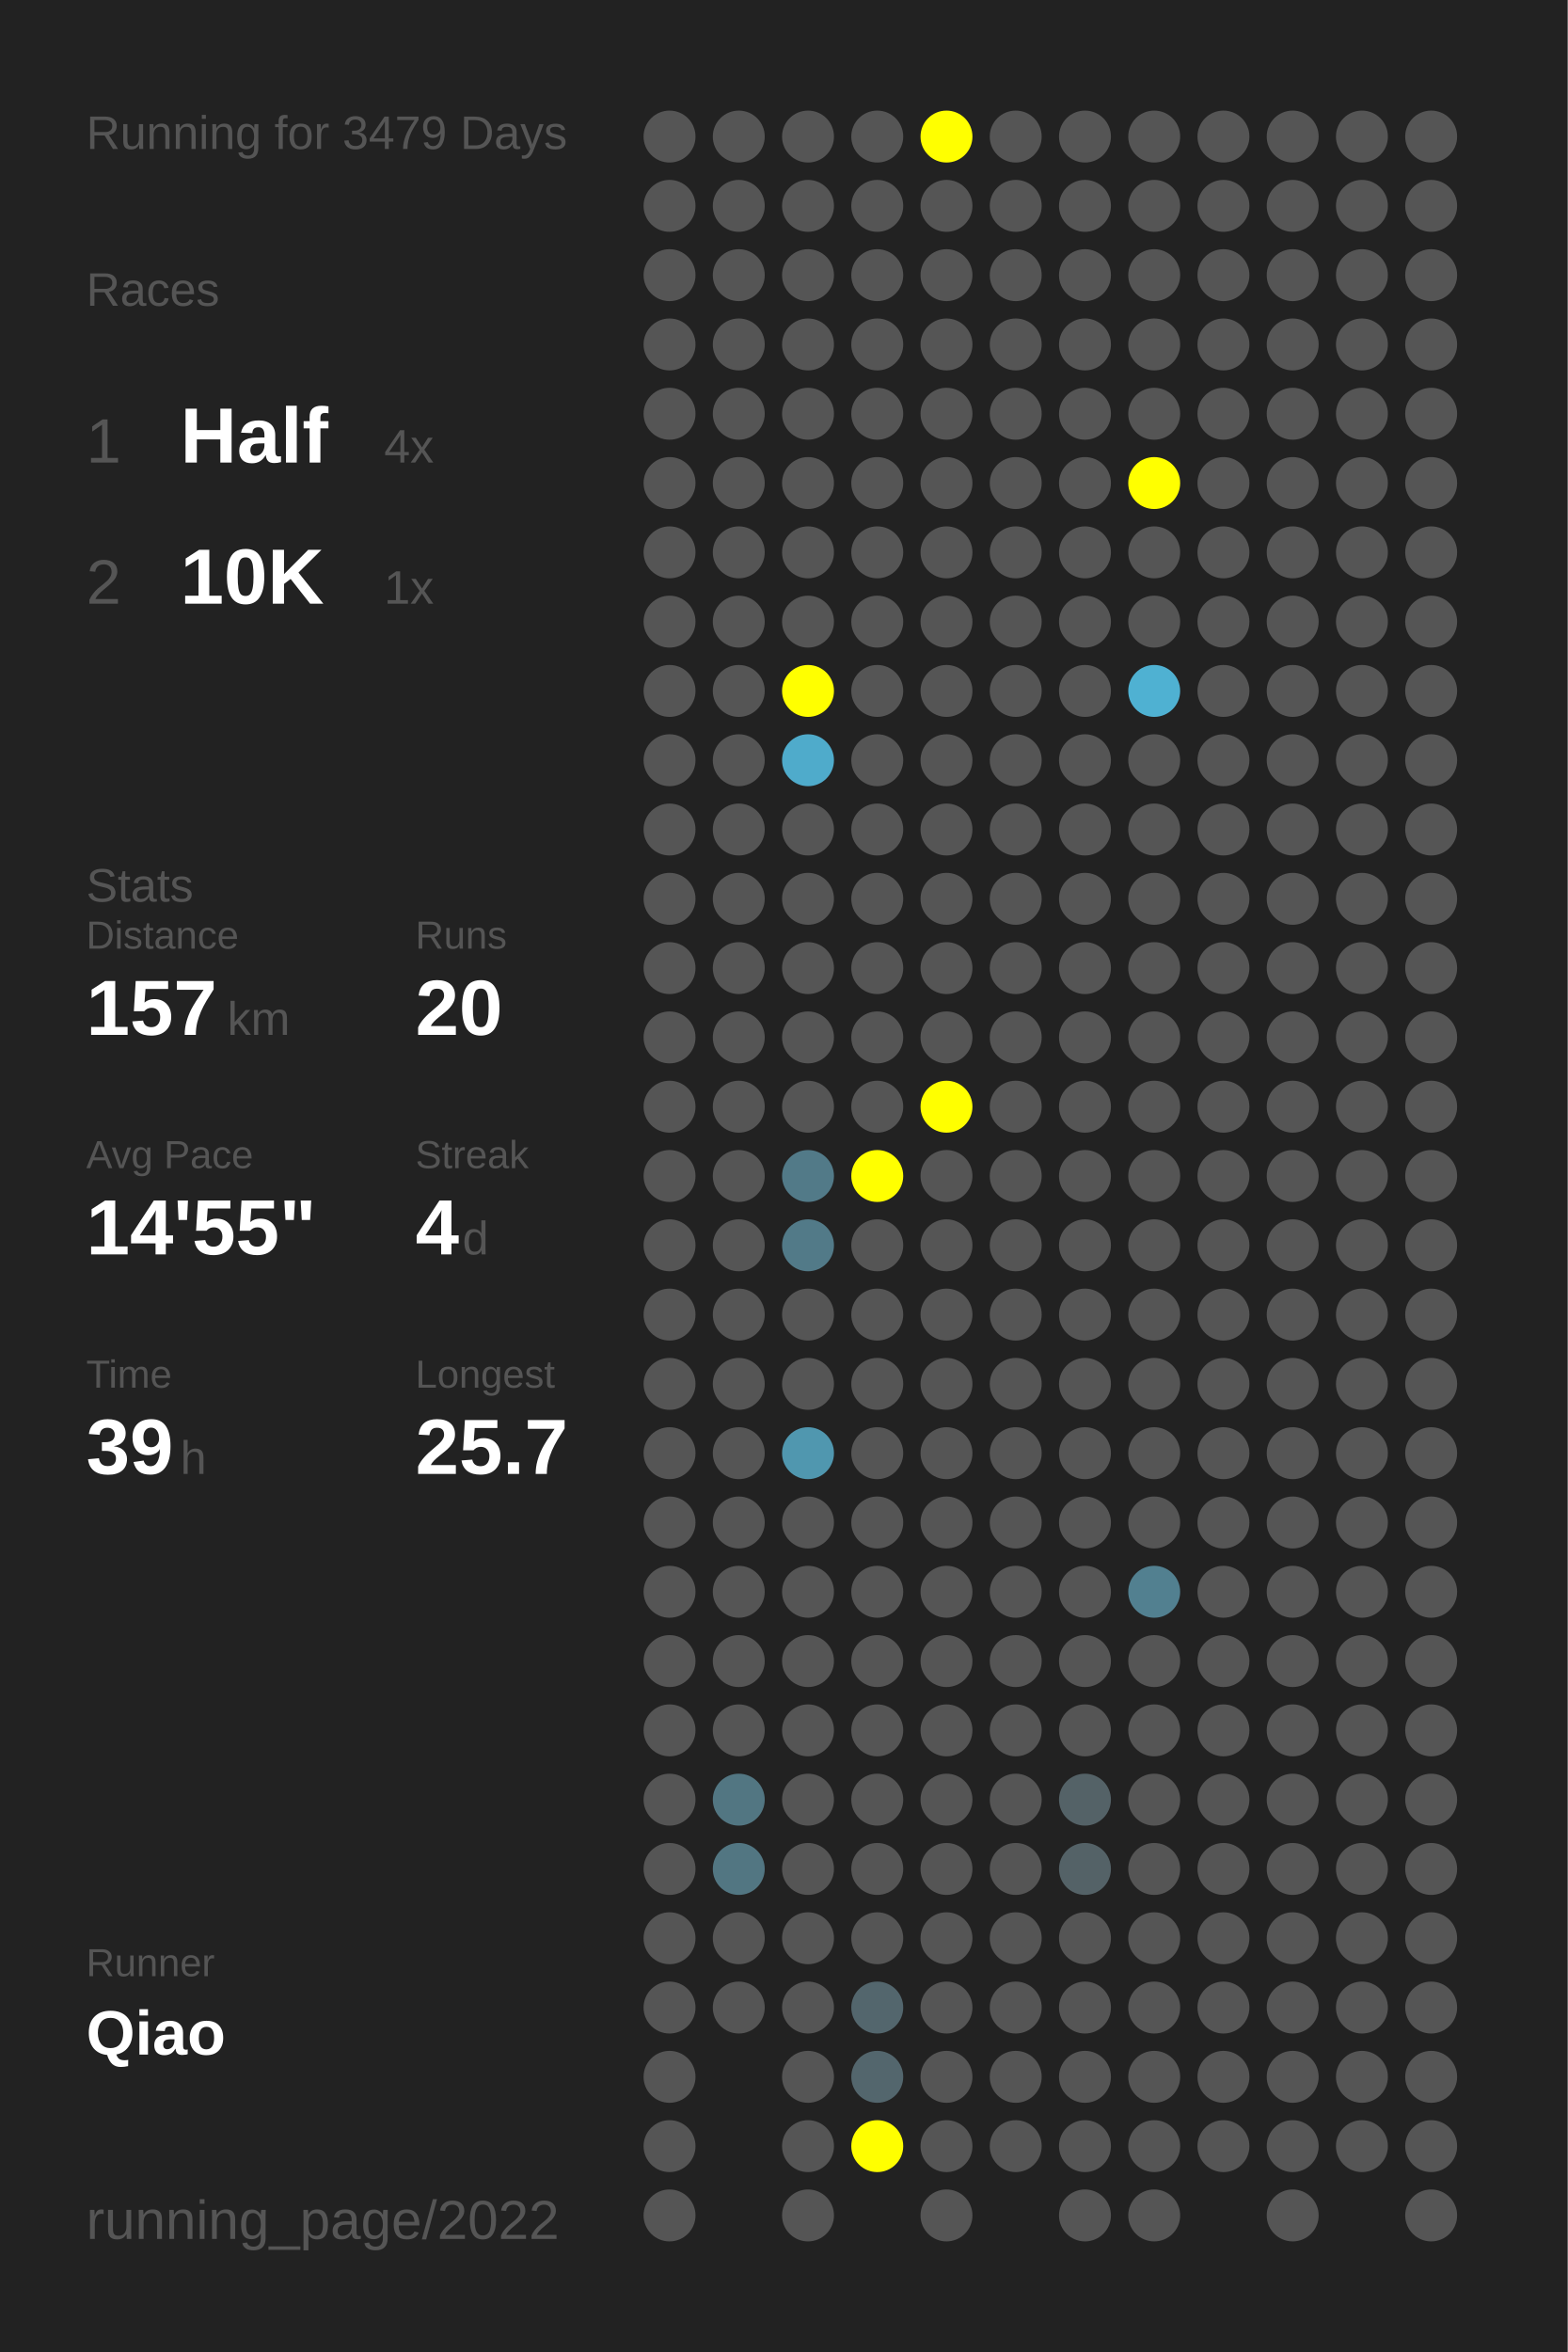
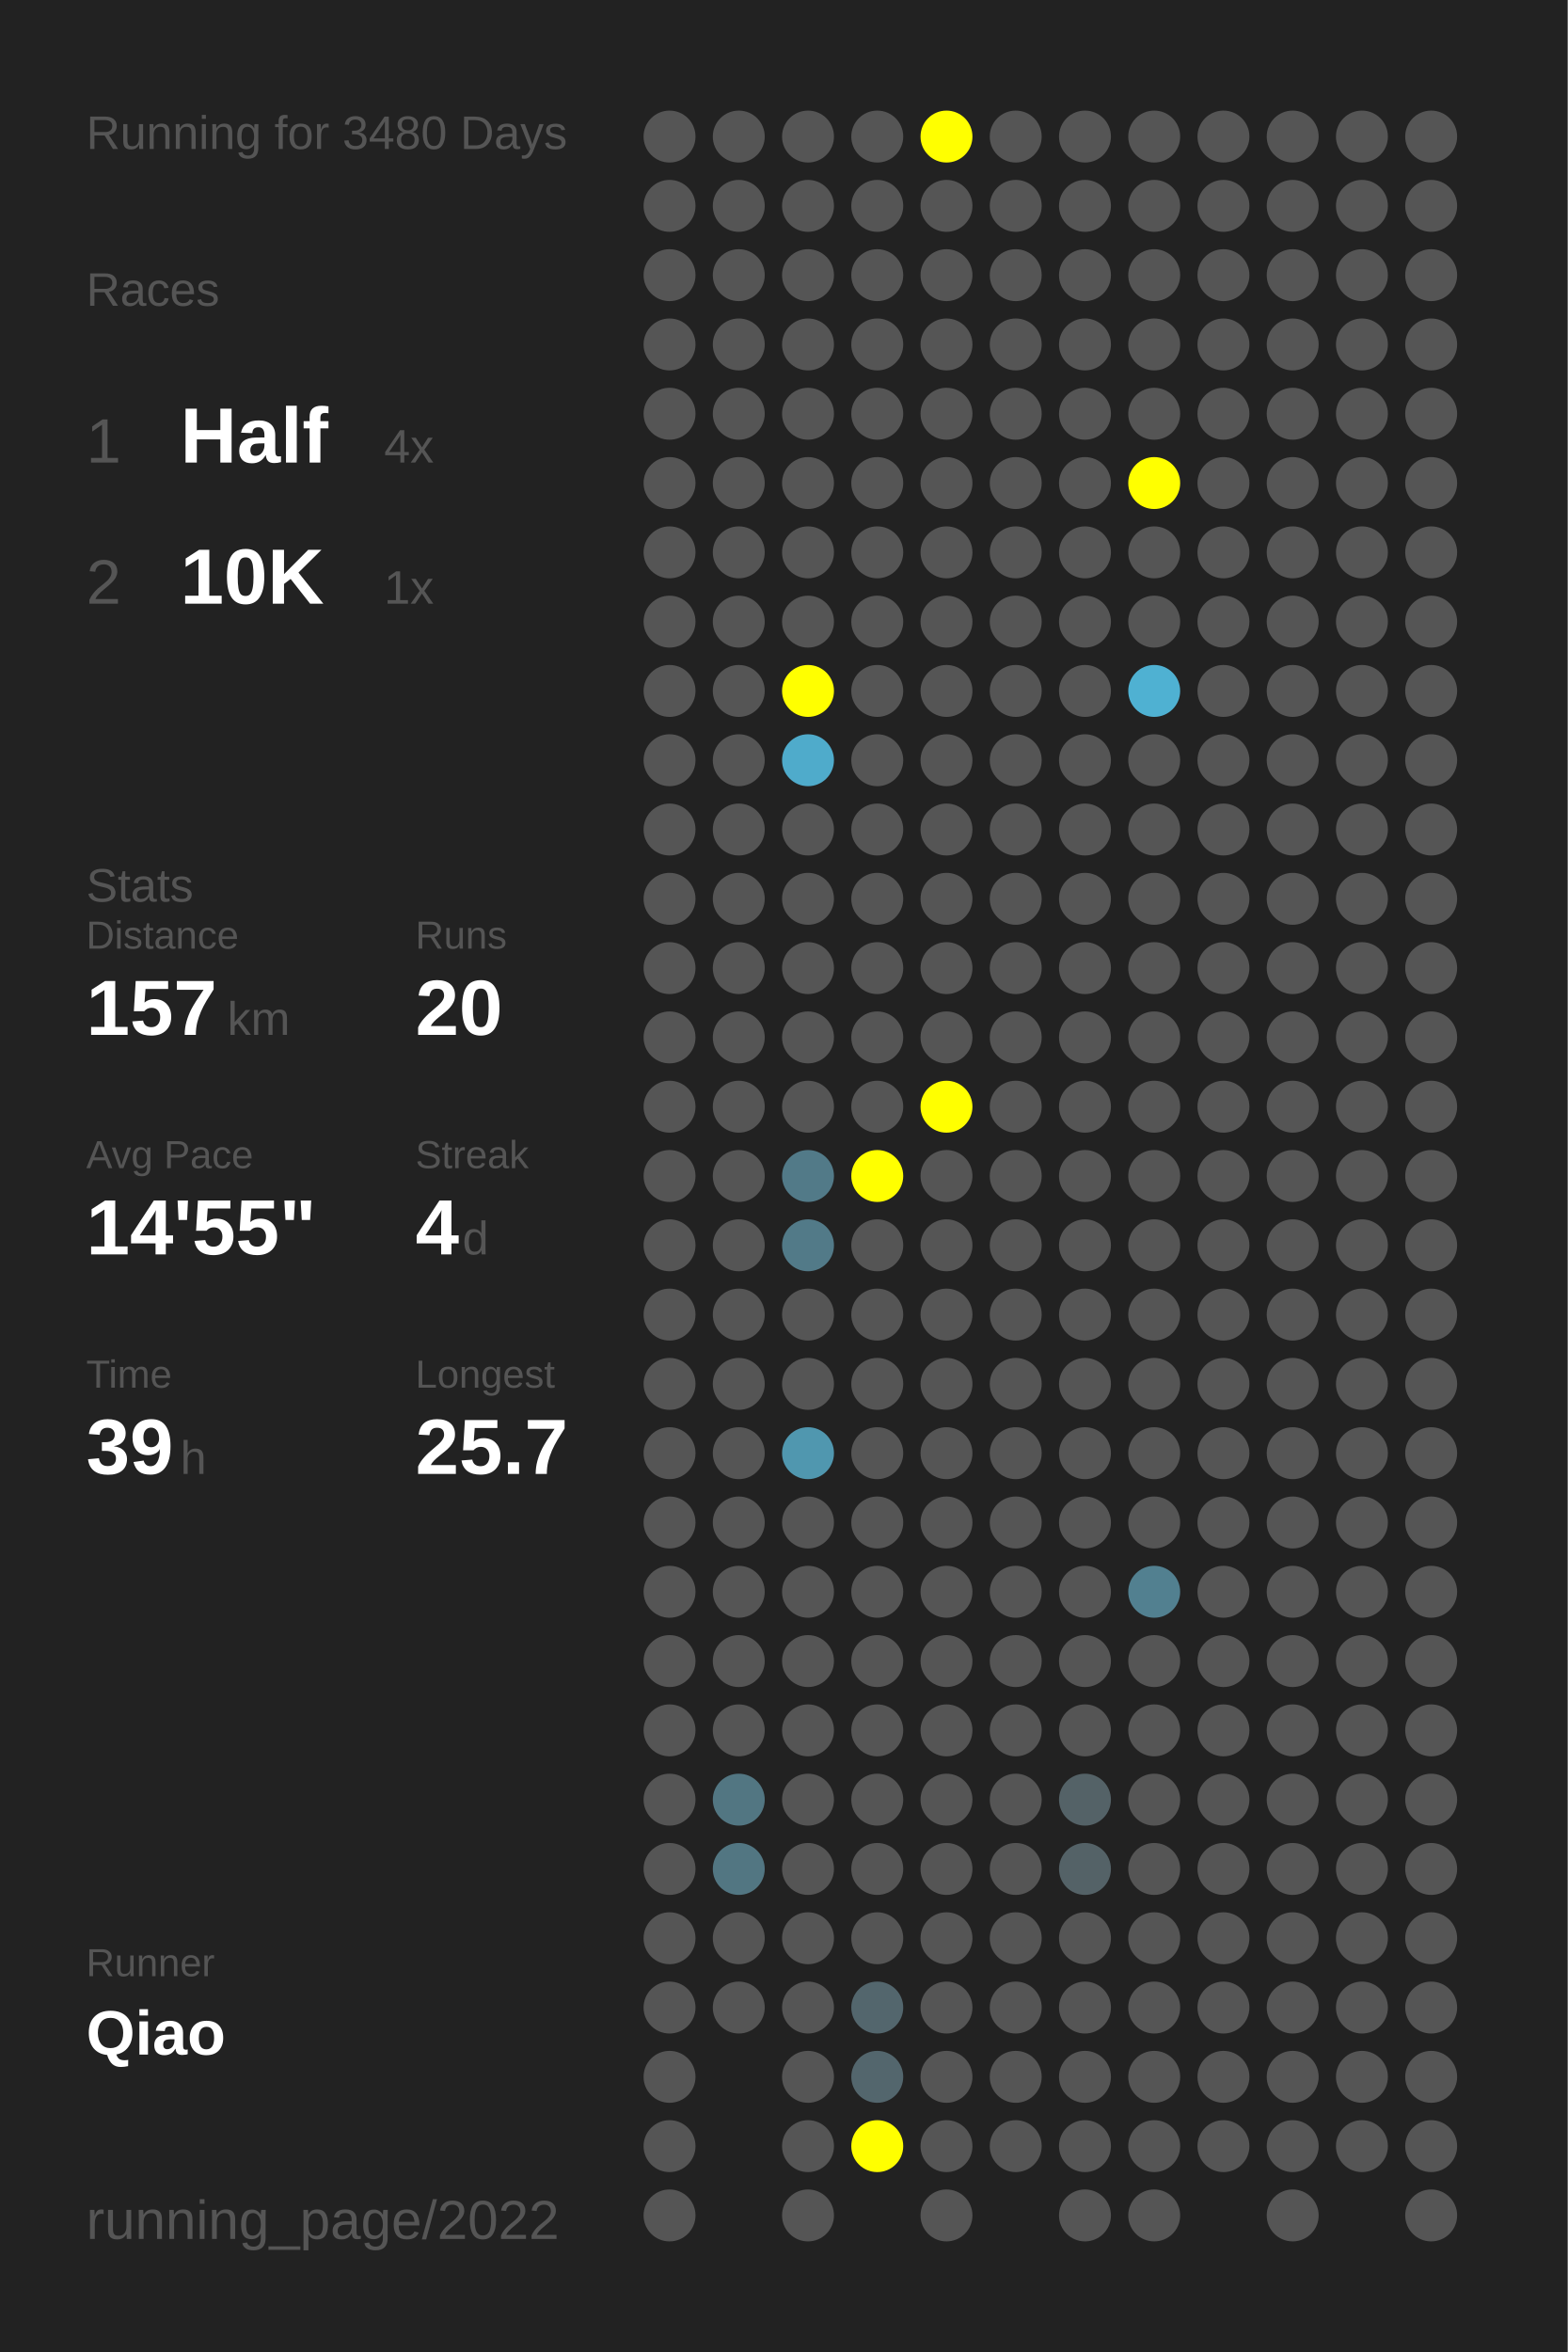
<svg xmlns="http://www.w3.org/2000/svg" baseProfile="full" height="300mm" version="1.1" viewBox="0,0,200,300" width="200mm">
  <defs />
  <rect fill="#222222" height="300" width="200" x="0" y="0" />
-   <text fill="#555555" style="font-size:6px; font-family:Arial;" x="11" y="19">Running for 3479 Days</text>
+   <text fill="#555555" style="font-size:6px; font-family:Arial;" x="11" y="19">Running for 3480 Days</text>
  <text fill="#555555" style="font-size:6px; font-family:Arial;" x="11" y="39">Races</text>
  <text fill="#555555" style="font-size:8px; font-family:Arial;" x="11" y="59">1</text>
  <text fill="#FFFFFF" style="font-size:10px; font-family:Arial; font-weight:bold;" x="23" y="59">Half</text>
  <text fill="#555555" style="font-size:6px; font-family:Arial;" x="49" y="59">4x</text>
  <text fill="#555555" style="font-size:8px; font-family:Arial;" x="11" y="77">2</text>
  <text fill="#FFFFFF" style="font-size:10px; font-family:Arial; font-weight:bold;" x="23" y="77">10K</text>
  <text fill="#555555" style="font-size:6px; font-family:Arial;" x="49" y="77">1x</text>
  <text fill="#555555" style="font-size:6px; font-family:Arial;" x="11" y="115">Stats</text>
  <text fill="#555555" style="font-size:5px; font-family:Arial;" x="11" y="121">Distance</text>
  <text fill="#FFFFFF" style="font-size:10px; font-family:Arial; font-weight:bold;" x="11" y="132">157</text>
  <text fill="#555555" style="font-size:6px; font-family:Arial;" x="29" y="132">km</text>
  <text fill="#555555" style="font-size:5px; font-family:Arial;" x="53" y="121">Runs</text>
  <text fill="#FFFFFF" style="font-size:10px; font-family:Arial; font-weight:bold;" x="53" y="132">20</text>
  <text fill="#555555" style="font-size:5px; font-family:Arial;" x="11" y="149">Avg Pace</text>
  <text fill="#FFFFFF" style="font-size:10px; font-family:Arial; font-weight:bold;" x="11" y="160">14'55"</text>
  <text fill="#555555" style="font-size:5px; font-family:Arial;" x="53" y="149">Streak</text>
  <text fill="#FFFFFF" style="font-size:10px; font-family:Arial; font-weight:bold;" x="53" y="160">4</text>
  <text fill="#555555" style="font-size:6px; font-family:Arial;" x="59" y="160">d</text>
  <text fill="#555555" style="font-size:5px; font-family:Arial;" x="11" y="177">Time</text>
  <text fill="#FFFFFF" style="font-size:10px; font-family:Arial; font-weight:bold;" x="11" y="188">39</text>
  <text fill="#555555" style="font-size:6px; font-family:Arial;" x="23" y="188">h</text>
  <text fill="#555555" style="font-size:5px; font-family:Arial;" x="53" y="177">Longest</text>
  <text fill="#FFFFFF" style="font-size:10px; font-family:Arial; font-weight:bold;" x="53" y="188">25.7</text>
  <text fill="#555555" style="font-size:5px; font-family:Arial;" x="11" y="252.065">Runner</text>
  <text fill="#FFFFFF" style="font-size:8px; font-family:Arial; font-weight:bold;" x="11" y="262.065">Qiao</text>
  <text fill="#555555" style="font-size:7px; font-family:Arial;" x="11" y="285.581">running_page/2022</text>
  <circle cx="85.417" cy="17.419" fill="#555555" r="3.312" />
  <circle cx="85.417" cy="26.258" fill="#555555" r="3.312" />
  <circle cx="85.417" cy="35.097" fill="#555555" r="3.312" />
  <circle cx="85.417" cy="43.935" fill="#555555" r="3.312" />
  <circle cx="85.417" cy="52.774" fill="#555555" r="3.312" />
  <circle cx="85.417" cy="61.613" fill="#555555" r="3.312" />
  <circle cx="85.417" cy="70.452" fill="#555555" r="3.312" />
  <circle cx="85.417" cy="79.29" fill="#555555" r="3.312" />
  <circle cx="85.417" cy="88.129" fill="#555555" r="3.312" />
  <circle cx="85.417" cy="96.968" fill="#555555" r="3.312" />
  <circle cx="85.417" cy="105.806" fill="#555555" r="3.312" />
  <circle cx="85.417" cy="114.645" fill="#555555" r="3.312" />
  <circle cx="85.417" cy="123.484" fill="#555555" r="3.312" />
  <circle cx="85.417" cy="132.323" fill="#555555" r="3.312" />
  <circle cx="85.417" cy="141.161" fill="#555555" r="3.312" />
  <circle cx="85.417" cy="150" fill="#555555" r="3.312" />
  <circle cx="85.417" cy="158.839" fill="#555555" r="3.312" />
  <circle cx="85.417" cy="167.677" fill="#555555" r="3.312" />
  <circle cx="85.417" cy="176.516" fill="#555555" r="3.312" />
  <circle cx="85.417" cy="185.355" fill="#555555" r="3.312" />
  <circle cx="85.417" cy="194.194" fill="#555555" r="3.312" />
  <circle cx="85.417" cy="203.032" fill="#555555" r="3.312" />
  <circle cx="85.417" cy="211.871" fill="#555555" r="3.312" />
  <circle cx="85.417" cy="220.71" fill="#555555" r="3.312" />
  <circle cx="85.417" cy="229.548" fill="#555555" r="3.312" />
  <circle cx="85.417" cy="238.387" fill="#555555" r="3.312" />
  <circle cx="85.417" cy="247.226" fill="#555555" r="3.312" />
  <circle cx="85.417" cy="256.065" fill="#555555" r="3.312" />
  <circle cx="85.417" cy="264.903" fill="#555555" r="3.312" />
  <circle cx="85.417" cy="273.742" fill="#555555" r="3.312" />
  <circle cx="85.417" cy="282.581" fill="#555555" r="3.312" />
  <circle cx="94.25" cy="17.419" fill="#555555" r="3.312" />
  <circle cx="94.25" cy="26.258" fill="#555555" r="3.312" />
  <circle cx="94.25" cy="35.097" fill="#555555" r="3.312" />
  <circle cx="94.25" cy="43.935" fill="#555555" r="3.312" />
  <circle cx="94.25" cy="52.774" fill="#555555" r="3.312" />
  <circle cx="94.25" cy="61.613" fill="#555555" r="3.312" />
  <circle cx="94.25" cy="70.452" fill="#555555" r="3.312" />
  <circle cx="94.25" cy="79.29" fill="#555555" r="3.312" />
  <circle cx="94.25" cy="88.129" fill="#555555" r="3.312" />
  <circle cx="94.25" cy="96.968" fill="#555555" r="3.312" />
  <circle cx="94.25" cy="105.806" fill="#555555" r="3.312" />
  <circle cx="94.25" cy="114.645" fill="#555555" r="3.312" />
  <circle cx="94.25" cy="123.484" fill="#555555" r="3.312" />
  <circle cx="94.25" cy="132.323" fill="#555555" r="3.312" />
  <circle cx="94.25" cy="141.161" fill="#555555" r="3.312" />
  <circle cx="94.25" cy="150" fill="#555555" r="3.312" />
  <circle cx="94.25" cy="158.839" fill="#555555" r="3.312" />
  <circle cx="94.25" cy="167.677" fill="#555555" r="3.312" />
  <circle cx="94.25" cy="176.516" fill="#555555" r="3.312" />
  <circle cx="94.25" cy="185.355" fill="#555555" r="3.312" />
  <circle cx="94.25" cy="194.194" fill="#555555" r="3.312" />
  <circle cx="94.25" cy="203.032" fill="#555555" r="3.312" />
  <circle cx="94.25" cy="211.871" fill="#555555" r="3.312" />
  <circle cx="94.25" cy="220.71" fill="#555555" r="3.312" />
  <circle cx="94.25" cy="229.548" fill="#527682" r="3.312" />
  <circle cx="94.25" cy="238.387" fill="#527682" r="3.312" />
  <circle cx="94.25" cy="247.226" fill="#555555" r="3.312" />
  <circle cx="94.25" cy="256.065" fill="#555555" r="3.312" />
  <circle cx="103.083" cy="17.419" fill="#555555" r="3.312" />
  <circle cx="103.083" cy="26.258" fill="#555555" r="3.312" />
  <circle cx="103.083" cy="35.097" fill="#555555" r="3.312" />
  <circle cx="103.083" cy="43.935" fill="#555555" r="3.312" />
  <circle cx="103.083" cy="52.774" fill="#555555" r="3.312" />
  <circle cx="103.083" cy="61.613" fill="#555555" r="3.312" />
  <circle cx="103.083" cy="70.452" fill="#555555" r="3.312" />
  <circle cx="103.083" cy="79.29" fill="#555555" r="3.312" />
  <circle cx="103.083" cy="88.129" fill="#FFFF00" r="3.312" />
  <circle cx="103.083" cy="96.968" fill="#4fabcb" r="3.312" />
  <circle cx="103.083" cy="105.806" fill="#555555" r="3.312" />
  <circle cx="103.083" cy="114.645" fill="#555555" r="3.312" />
  <circle cx="103.083" cy="123.484" fill="#555555" r="3.312" />
  <circle cx="103.083" cy="132.323" fill="#555555" r="3.312" />
  <circle cx="103.083" cy="141.161" fill="#555555" r="3.312" />
  <circle cx="103.083" cy="150" fill="#527a88" r="3.312" />
  <circle cx="103.083" cy="158.839" fill="#527a88" r="3.312" />
  <circle cx="103.083" cy="167.677" fill="#555555" r="3.312" />
  <circle cx="103.083" cy="176.516" fill="#555555" r="3.312" />
  <circle cx="103.083" cy="185.355" fill="#5097af" r="3.312" />
  <circle cx="103.083" cy="194.194" fill="#555555" r="3.312" />
  <circle cx="103.083" cy="203.032" fill="#555555" r="3.312" />
  <circle cx="103.083" cy="211.871" fill="#555555" r="3.312" />
  <circle cx="103.083" cy="220.71" fill="#555555" r="3.312" />
  <circle cx="103.083" cy="229.548" fill="#555555" r="3.312" />
  <circle cx="103.083" cy="238.387" fill="#555555" r="3.312" />
  <circle cx="103.083" cy="247.226" fill="#555555" r="3.312" />
  <circle cx="103.083" cy="256.065" fill="#555555" r="3.312" />
  <circle cx="103.083" cy="264.903" fill="#555555" r="3.312" />
  <circle cx="103.083" cy="273.742" fill="#555555" r="3.312" />
  <circle cx="103.083" cy="282.581" fill="#555555" r="3.312" />
  <circle cx="111.917" cy="17.419" fill="#555555" r="3.312" />
  <circle cx="111.917" cy="26.258" fill="#555555" r="3.312" />
  <circle cx="111.917" cy="35.097" fill="#555555" r="3.312" />
  <circle cx="111.917" cy="43.935" fill="#555555" r="3.312" />
  <circle cx="111.917" cy="52.774" fill="#555555" r="3.312" />
  <circle cx="111.917" cy="61.613" fill="#555555" r="3.312" />
  <circle cx="111.917" cy="70.452" fill="#555555" r="3.312" />
  <circle cx="111.917" cy="79.29" fill="#555555" r="3.312" />
  <circle cx="111.917" cy="88.129" fill="#555555" r="3.312" />
  <circle cx="111.917" cy="96.968" fill="#555555" r="3.312" />
  <circle cx="111.917" cy="105.806" fill="#555555" r="3.312" />
  <circle cx="111.917" cy="114.645" fill="#555555" r="3.312" />
  <circle cx="111.917" cy="123.484" fill="#555555" r="3.312" />
  <circle cx="111.917" cy="132.323" fill="#555555" r="3.312" />
  <circle cx="111.917" cy="141.161" fill="#555555" r="3.312" />
  <circle cx="111.917" cy="150" fill="#FFFF00" r="3.312" />
  <circle cx="111.917" cy="158.839" fill="#555555" r="3.312" />
  <circle cx="111.917" cy="167.677" fill="#555555" r="3.312" />
  <circle cx="111.917" cy="176.516" fill="#555555" r="3.312" />
  <circle cx="111.917" cy="185.355" fill="#555555" r="3.312" />
  <circle cx="111.917" cy="194.194" fill="#555555" r="3.312" />
  <circle cx="111.917" cy="203.032" fill="#555555" r="3.312" />
  <circle cx="111.917" cy="211.871" fill="#555555" r="3.312" />
  <circle cx="111.917" cy="220.71" fill="#555555" r="3.312" />
  <circle cx="111.917" cy="229.548" fill="#555555" r="3.312" />
  <circle cx="111.917" cy="238.387" fill="#555555" r="3.312" />
  <circle cx="111.917" cy="247.226" fill="#555555" r="3.312" />
  <circle cx="111.917" cy="256.065" fill="#53666d" r="3.312" />
  <circle cx="111.917" cy="264.903" fill="#53666d" r="3.312" />
  <circle cx="111.917" cy="273.742" fill="#FFFF00" r="3.312" />
  <circle cx="120.75" cy="17.419" fill="#FFFF00" r="3.312" />
  <circle cx="120.75" cy="26.258" fill="#555555" r="3.312" />
  <circle cx="120.75" cy="35.097" fill="#555555" r="3.312" />
  <circle cx="120.75" cy="43.935" fill="#555555" r="3.312" />
  <circle cx="120.75" cy="52.774" fill="#555555" r="3.312" />
  <circle cx="120.75" cy="61.613" fill="#555555" r="3.312" />
  <circle cx="120.75" cy="70.452" fill="#555555" r="3.312" />
  <circle cx="120.75" cy="79.29" fill="#555555" r="3.312" />
  <circle cx="120.75" cy="88.129" fill="#555555" r="3.312" />
  <circle cx="120.75" cy="96.968" fill="#555555" r="3.312" />
  <circle cx="120.75" cy="105.806" fill="#555555" r="3.312" />
  <circle cx="120.75" cy="114.645" fill="#555555" r="3.312" />
  <circle cx="120.75" cy="123.484" fill="#555555" r="3.312" />
  <circle cx="120.75" cy="132.323" fill="#555555" r="3.312" />
  <circle cx="120.75" cy="141.161" fill="#FFFF00" r="3.312" />
  <circle cx="120.75" cy="150" fill="#555555" r="3.312" />
  <circle cx="120.75" cy="158.839" fill="#555555" r="3.312" />
  <circle cx="120.75" cy="167.677" fill="#555555" r="3.312" />
  <circle cx="120.75" cy="176.516" fill="#555555" r="3.312" />
  <circle cx="120.75" cy="185.355" fill="#555555" r="3.312" />
  <circle cx="120.75" cy="194.194" fill="#555555" r="3.312" />
  <circle cx="120.75" cy="203.032" fill="#555555" r="3.312" />
  <circle cx="120.75" cy="211.871" fill="#555555" r="3.312" />
  <circle cx="120.75" cy="220.71" fill="#555555" r="3.312" />
  <circle cx="120.75" cy="229.548" fill="#555555" r="3.312" />
  <circle cx="120.75" cy="238.387" fill="#555555" r="3.312" />
  <circle cx="120.75" cy="247.226" fill="#555555" r="3.312" />
  <circle cx="120.75" cy="256.065" fill="#555555" r="3.312" />
  <circle cx="120.75" cy="264.903" fill="#555555" r="3.312" />
  <circle cx="120.75" cy="273.742" fill="#555555" r="3.312" />
  <circle cx="120.75" cy="282.581" fill="#555555" r="3.312" />
  <circle cx="129.583" cy="17.419" fill="#555555" r="3.312" />
  <circle cx="129.583" cy="26.258" fill="#555555" r="3.312" />
  <circle cx="129.583" cy="35.097" fill="#555555" r="3.312" />
  <circle cx="129.583" cy="43.935" fill="#555555" r="3.312" />
  <circle cx="129.583" cy="52.774" fill="#555555" r="3.312" />
  <circle cx="129.583" cy="61.613" fill="#555555" r="3.312" />
  <circle cx="129.583" cy="70.452" fill="#555555" r="3.312" />
  <circle cx="129.583" cy="79.29" fill="#555555" r="3.312" />
  <circle cx="129.583" cy="88.129" fill="#555555" r="3.312" />
  <circle cx="129.583" cy="96.968" fill="#555555" r="3.312" />
  <circle cx="129.583" cy="105.806" fill="#555555" r="3.312" />
  <circle cx="129.583" cy="114.645" fill="#555555" r="3.312" />
  <circle cx="129.583" cy="123.484" fill="#555555" r="3.312" />
  <circle cx="129.583" cy="132.323" fill="#555555" r="3.312" />
  <circle cx="129.583" cy="141.161" fill="#555555" r="3.312" />
  <circle cx="129.583" cy="150" fill="#555555" r="3.312" />
  <circle cx="129.583" cy="158.839" fill="#555555" r="3.312" />
  <circle cx="129.583" cy="167.677" fill="#555555" r="3.312" />
  <circle cx="129.583" cy="176.516" fill="#555555" r="3.312" />
  <circle cx="129.583" cy="185.355" fill="#555555" r="3.312" />
  <circle cx="129.583" cy="194.194" fill="#555555" r="3.312" />
  <circle cx="129.583" cy="203.032" fill="#555555" r="3.312" />
  <circle cx="129.583" cy="211.871" fill="#555555" r="3.312" />
  <circle cx="129.583" cy="220.71" fill="#555555" r="3.312" />
  <circle cx="129.583" cy="229.548" fill="#555555" r="3.312" />
  <circle cx="129.583" cy="238.387" fill="#555555" r="3.312" />
  <circle cx="129.583" cy="247.226" fill="#555555" r="3.312" />
  <circle cx="129.583" cy="256.065" fill="#555555" r="3.312" />
  <circle cx="129.583" cy="264.903" fill="#555555" r="3.312" />
  <circle cx="129.583" cy="273.742" fill="#555555" r="3.312" />
  <circle cx="138.417" cy="17.419" fill="#555555" r="3.312" />
  <circle cx="138.417" cy="26.258" fill="#555555" r="3.312" />
  <circle cx="138.417" cy="35.097" fill="#555555" r="3.312" />
  <circle cx="138.417" cy="43.935" fill="#555555" r="3.312" />
  <circle cx="138.417" cy="52.774" fill="#555555" r="3.312" />
  <circle cx="138.417" cy="61.613" fill="#555555" r="3.312" />
  <circle cx="138.417" cy="70.452" fill="#555555" r="3.312" />
  <circle cx="138.417" cy="79.29" fill="#555555" r="3.312" />
  <circle cx="138.417" cy="88.129" fill="#555555" r="3.312" />
  <circle cx="138.417" cy="96.968" fill="#555555" r="3.312" />
  <circle cx="138.417" cy="105.806" fill="#555555" r="3.312" />
  <circle cx="138.417" cy="114.645" fill="#555555" r="3.312" />
  <circle cx="138.417" cy="123.484" fill="#555555" r="3.312" />
  <circle cx="138.417" cy="132.323" fill="#555555" r="3.312" />
  <circle cx="138.417" cy="141.161" fill="#555555" r="3.312" />
  <circle cx="138.417" cy="150" fill="#555555" r="3.312" />
  <circle cx="138.417" cy="158.839" fill="#555555" r="3.312" />
  <circle cx="138.417" cy="167.677" fill="#555555" r="3.312" />
  <circle cx="138.417" cy="176.516" fill="#555555" r="3.312" />
  <circle cx="138.417" cy="185.355" fill="#555555" r="3.312" />
  <circle cx="138.417" cy="194.194" fill="#555555" r="3.312" />
  <circle cx="138.417" cy="203.032" fill="#555555" r="3.312" />
  <circle cx="138.417" cy="211.871" fill="#555555" r="3.312" />
  <circle cx="138.417" cy="220.71" fill="#555555" r="3.312" />
  <circle cx="138.417" cy="229.548" fill="#546267" r="3.312" />
  <circle cx="138.417" cy="238.387" fill="#546267" r="3.312" />
  <circle cx="138.417" cy="247.226" fill="#555555" r="3.312" />
  <circle cx="138.417" cy="256.065" fill="#555555" r="3.312" />
  <circle cx="138.417" cy="264.903" fill="#555555" r="3.312" />
  <circle cx="138.417" cy="273.742" fill="#555555" r="3.312" />
  <circle cx="138.417" cy="282.581" fill="#555555" r="3.312" />
  <circle cx="147.25" cy="17.419" fill="#555555" r="3.312" />
  <circle cx="147.25" cy="26.258" fill="#555555" r="3.312" />
  <circle cx="147.25" cy="35.097" fill="#555555" r="3.312" />
  <circle cx="147.25" cy="43.935" fill="#555555" r="3.312" />
  <circle cx="147.25" cy="52.774" fill="#555555" r="3.312" />
  <circle cx="147.25" cy="61.613" fill="#FFFF00" r="3.312" />
  <circle cx="147.25" cy="70.452" fill="#555555" r="3.312" />
  <circle cx="147.25" cy="79.29" fill="#555555" r="3.312" />
  <circle cx="147.25" cy="88.129" fill="#4fb1d2" r="3.312" />
  <circle cx="147.25" cy="96.968" fill="#555555" r="3.312" />
  <circle cx="147.25" cy="105.806" fill="#555555" r="3.312" />
  <circle cx="147.25" cy="114.645" fill="#555555" r="3.312" />
  <circle cx="147.25" cy="123.484" fill="#555555" r="3.312" />
  <circle cx="147.25" cy="132.323" fill="#555555" r="3.312" />
  <circle cx="147.25" cy="141.161" fill="#555555" r="3.312" />
  <circle cx="147.25" cy="150" fill="#555555" r="3.312" />
  <circle cx="147.25" cy="158.839" fill="#555555" r="3.312" />
  <circle cx="147.25" cy="167.677" fill="#555555" r="3.312" />
  <circle cx="147.25" cy="176.516" fill="#555555" r="3.312" />
  <circle cx="147.25" cy="185.355" fill="#555555" r="3.312" />
  <circle cx="147.25" cy="194.194" fill="#555555" r="3.312" />
  <circle cx="147.25" cy="203.032" fill="#528090" r="3.312" />
  <circle cx="147.25" cy="211.871" fill="#555555" r="3.312" />
  <circle cx="147.25" cy="220.71" fill="#555555" r="3.312" />
  <circle cx="147.25" cy="229.548" fill="#555555" r="3.312" />
  <circle cx="147.25" cy="238.387" fill="#555555" r="3.312" />
  <circle cx="147.25" cy="247.226" fill="#555555" r="3.312" />
  <circle cx="147.25" cy="256.065" fill="#555555" r="3.312" />
  <circle cx="147.25" cy="264.903" fill="#555555" r="3.312" />
  <circle cx="147.25" cy="273.742" fill="#555555" r="3.312" />
  <circle cx="147.25" cy="282.581" fill="#555555" r="3.312" />
  <circle cx="156.083" cy="17.419" fill="#555555" r="3.312" />
  <circle cx="156.083" cy="26.258" fill="#555555" r="3.312" />
  <circle cx="156.083" cy="35.097" fill="#555555" r="3.312" />
  <circle cx="156.083" cy="43.935" fill="#555555" r="3.312" />
  <circle cx="156.083" cy="52.774" fill="#555555" r="3.312" />
  <circle cx="156.083" cy="61.613" fill="#555555" r="3.312" />
  <circle cx="156.083" cy="70.452" fill="#555555" r="3.312" />
  <circle cx="156.083" cy="79.29" fill="#555555" r="3.312" />
  <circle cx="156.083" cy="88.129" fill="#555555" r="3.312" />
  <circle cx="156.083" cy="96.968" fill="#555555" r="3.312" />
  <circle cx="156.083" cy="105.806" fill="#555555" r="3.312" />
  <circle cx="156.083" cy="114.645" fill="#555555" r="3.312" />
  <circle cx="156.083" cy="123.484" fill="#555555" r="3.312" />
  <circle cx="156.083" cy="132.323" fill="#555555" r="3.312" />
  <circle cx="156.083" cy="141.161" fill="#555555" r="3.312" />
  <circle cx="156.083" cy="150" fill="#555555" r="3.312" />
  <circle cx="156.083" cy="158.839" fill="#555555" r="3.312" />
  <circle cx="156.083" cy="167.677" fill="#555555" r="3.312" />
  <circle cx="156.083" cy="176.516" fill="#555555" r="3.312" />
  <circle cx="156.083" cy="185.355" fill="#555555" r="3.312" />
  <circle cx="156.083" cy="194.194" fill="#555555" r="3.312" />
  <circle cx="156.083" cy="203.032" fill="#555555" r="3.312" />
  <circle cx="156.083" cy="211.871" fill="#555555" r="3.312" />
  <circle cx="156.083" cy="220.71" fill="#555555" r="3.312" />
  <circle cx="156.083" cy="229.548" fill="#555555" r="3.312" />
  <circle cx="156.083" cy="238.387" fill="#555555" r="3.312" />
  <circle cx="156.083" cy="247.226" fill="#555555" r="3.312" />
  <circle cx="156.083" cy="256.065" fill="#555555" r="3.312" />
  <circle cx="156.083" cy="264.903" fill="#555555" r="3.312" />
  <circle cx="156.083" cy="273.742" fill="#555555" r="3.312" />
  <circle cx="164.917" cy="17.419" fill="#555555" r="3.312" />
  <circle cx="164.917" cy="26.258" fill="#555555" r="3.312" />
  <circle cx="164.917" cy="35.097" fill="#555555" r="3.312" />
  <circle cx="164.917" cy="43.935" fill="#555555" r="3.312" />
  <circle cx="164.917" cy="52.774" fill="#555555" r="3.312" />
  <circle cx="164.917" cy="61.613" fill="#555555" r="3.312" />
  <circle cx="164.917" cy="70.452" fill="#555555" r="3.312" />
  <circle cx="164.917" cy="79.29" fill="#555555" r="3.312" />
  <circle cx="164.917" cy="88.129" fill="#555555" r="3.312" />
  <circle cx="164.917" cy="96.968" fill="#555555" r="3.312" />
  <circle cx="164.917" cy="105.806" fill="#555555" r="3.312" />
  <circle cx="164.917" cy="114.645" fill="#555555" r="3.312" />
  <circle cx="164.917" cy="123.484" fill="#555555" r="3.312" />
  <circle cx="164.917" cy="132.323" fill="#555555" r="3.312" />
  <circle cx="164.917" cy="141.161" fill="#555555" r="3.312" />
  <circle cx="164.917" cy="150" fill="#555555" r="3.312" />
  <circle cx="164.917" cy="158.839" fill="#555555" r="3.312" />
  <circle cx="164.917" cy="167.677" fill="#555555" r="3.312" />
  <circle cx="164.917" cy="176.516" fill="#555555" r="3.312" />
  <circle cx="164.917" cy="185.355" fill="#555555" r="3.312" />
  <circle cx="164.917" cy="194.194" fill="#555555" r="3.312" />
  <circle cx="164.917" cy="203.032" fill="#555555" r="3.312" />
  <circle cx="164.917" cy="211.871" fill="#555555" r="3.312" />
  <circle cx="164.917" cy="220.71" fill="#555555" r="3.312" />
  <circle cx="164.917" cy="229.548" fill="#555555" r="3.312" />
  <circle cx="164.917" cy="238.387" fill="#555555" r="3.312" />
  <circle cx="164.917" cy="247.226" fill="#555555" r="3.312" />
  <circle cx="164.917" cy="256.065" fill="#555555" r="3.312" />
  <circle cx="164.917" cy="264.903" fill="#555555" r="3.312" />
  <circle cx="164.917" cy="273.742" fill="#555555" r="3.312" />
  <circle cx="164.917" cy="282.581" fill="#555555" r="3.312" />
  <circle cx="173.75" cy="17.419" fill="#555555" r="3.312" />
  <circle cx="173.75" cy="26.258" fill="#555555" r="3.312" />
  <circle cx="173.75" cy="35.097" fill="#555555" r="3.312" />
  <circle cx="173.75" cy="43.935" fill="#555555" r="3.312" />
  <circle cx="173.75" cy="52.774" fill="#555555" r="3.312" />
  <circle cx="173.75" cy="61.613" fill="#555555" r="3.312" />
  <circle cx="173.75" cy="70.452" fill="#555555" r="3.312" />
  <circle cx="173.75" cy="79.29" fill="#555555" r="3.312" />
  <circle cx="173.75" cy="88.129" fill="#555555" r="3.312" />
  <circle cx="173.75" cy="96.968" fill="#555555" r="3.312" />
  <circle cx="173.75" cy="105.806" fill="#555555" r="3.312" />
  <circle cx="173.75" cy="114.645" fill="#555555" r="3.312" />
  <circle cx="173.75" cy="123.484" fill="#555555" r="3.312" />
  <circle cx="173.75" cy="132.323" fill="#555555" r="3.312" />
  <circle cx="173.75" cy="141.161" fill="#555555" r="3.312" />
  <circle cx="173.75" cy="150" fill="#555555" r="3.312" />
  <circle cx="173.75" cy="158.839" fill="#555555" r="3.312" />
  <circle cx="173.75" cy="167.677" fill="#555555" r="3.312" />
  <circle cx="173.75" cy="176.516" fill="#555555" r="3.312" />
  <circle cx="173.75" cy="185.355" fill="#555555" r="3.312" />
  <circle cx="173.75" cy="194.194" fill="#555555" r="3.312" />
  <circle cx="173.75" cy="203.032" fill="#555555" r="3.312" />
  <circle cx="173.75" cy="211.871" fill="#555555" r="3.312" />
  <circle cx="173.75" cy="220.71" fill="#555555" r="3.312" />
  <circle cx="173.75" cy="229.548" fill="#555555" r="3.312" />
  <circle cx="173.75" cy="238.387" fill="#555555" r="3.312" />
  <circle cx="173.75" cy="247.226" fill="#555555" r="3.312" />
  <circle cx="173.75" cy="256.065" fill="#555555" r="3.312" />
  <circle cx="173.75" cy="264.903" fill="#555555" r="3.312" />
  <circle cx="173.75" cy="273.742" fill="#555555" r="3.312" />
  <circle cx="182.583" cy="17.419" fill="#555555" r="3.312" />
  <circle cx="182.583" cy="26.258" fill="#555555" r="3.312" />
  <circle cx="182.583" cy="35.097" fill="#555555" r="3.312" />
  <circle cx="182.583" cy="43.935" fill="#555555" r="3.312" />
  <circle cx="182.583" cy="52.774" fill="#555555" r="3.312" />
  <circle cx="182.583" cy="61.613" fill="#555555" r="3.312" />
  <circle cx="182.583" cy="70.452" fill="#555555" r="3.312" />
  <circle cx="182.583" cy="79.29" fill="#555555" r="3.312" />
  <circle cx="182.583" cy="88.129" fill="#555555" r="3.312" />
  <circle cx="182.583" cy="96.968" fill="#555555" r="3.312" />
  <circle cx="182.583" cy="105.806" fill="#555555" r="3.312" />
  <circle cx="182.583" cy="114.645" fill="#555555" r="3.312" />
  <circle cx="182.583" cy="123.484" fill="#555555" r="3.312" />
  <circle cx="182.583" cy="132.323" fill="#555555" r="3.312" />
  <circle cx="182.583" cy="141.161" fill="#555555" r="3.312" />
  <circle cx="182.583" cy="150" fill="#555555" r="3.312" />
  <circle cx="182.583" cy="158.839" fill="#555555" r="3.312" />
  <circle cx="182.583" cy="167.677" fill="#555555" r="3.312" />
  <circle cx="182.583" cy="176.516" fill="#555555" r="3.312" />
  <circle cx="182.583" cy="185.355" fill="#555555" r="3.312" />
  <circle cx="182.583" cy="194.194" fill="#555555" r="3.312" />
  <circle cx="182.583" cy="203.032" fill="#555555" r="3.312" />
  <circle cx="182.583" cy="211.871" fill="#555555" r="3.312" />
  <circle cx="182.583" cy="220.71" fill="#555555" r="3.312" />
  <circle cx="182.583" cy="229.548" fill="#555555" r="3.312" />
  <circle cx="182.583" cy="238.387" fill="#555555" r="3.312" />
  <circle cx="182.583" cy="247.226" fill="#555555" r="3.312" />
  <circle cx="182.583" cy="256.065" fill="#555555" r="3.312" />
  <circle cx="182.583" cy="264.903" fill="#555555" r="3.312" />
  <circle cx="182.583" cy="273.742" fill="#555555" r="3.312" />
  <circle cx="182.583" cy="282.581" fill="#555555" r="3.312" />
</svg>
